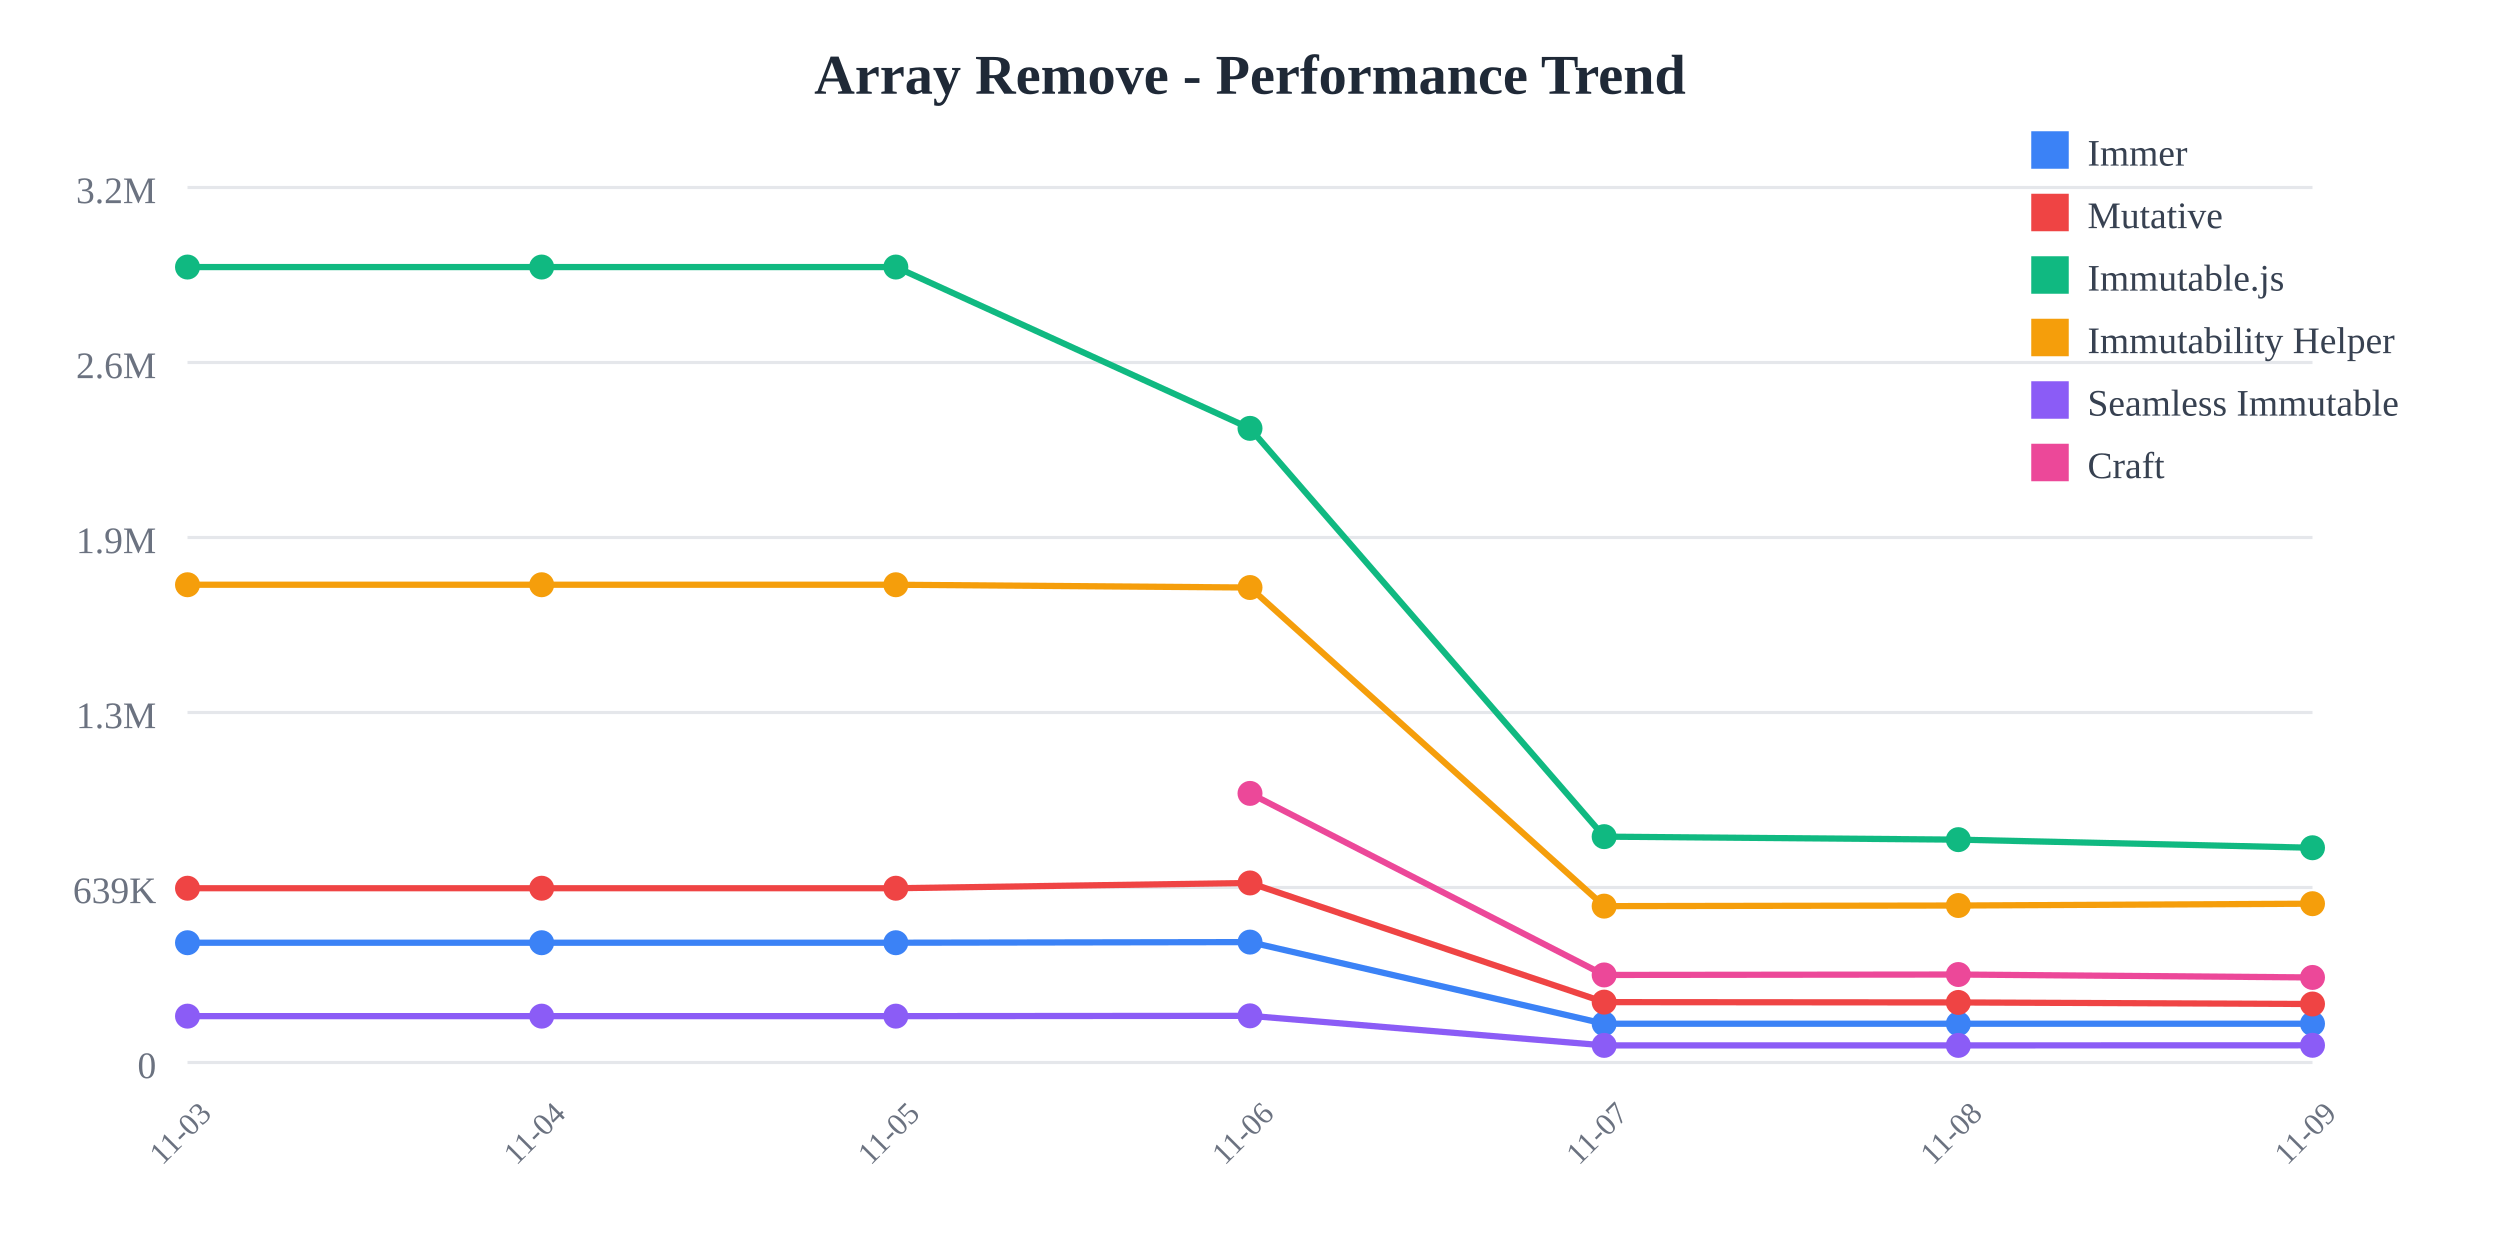
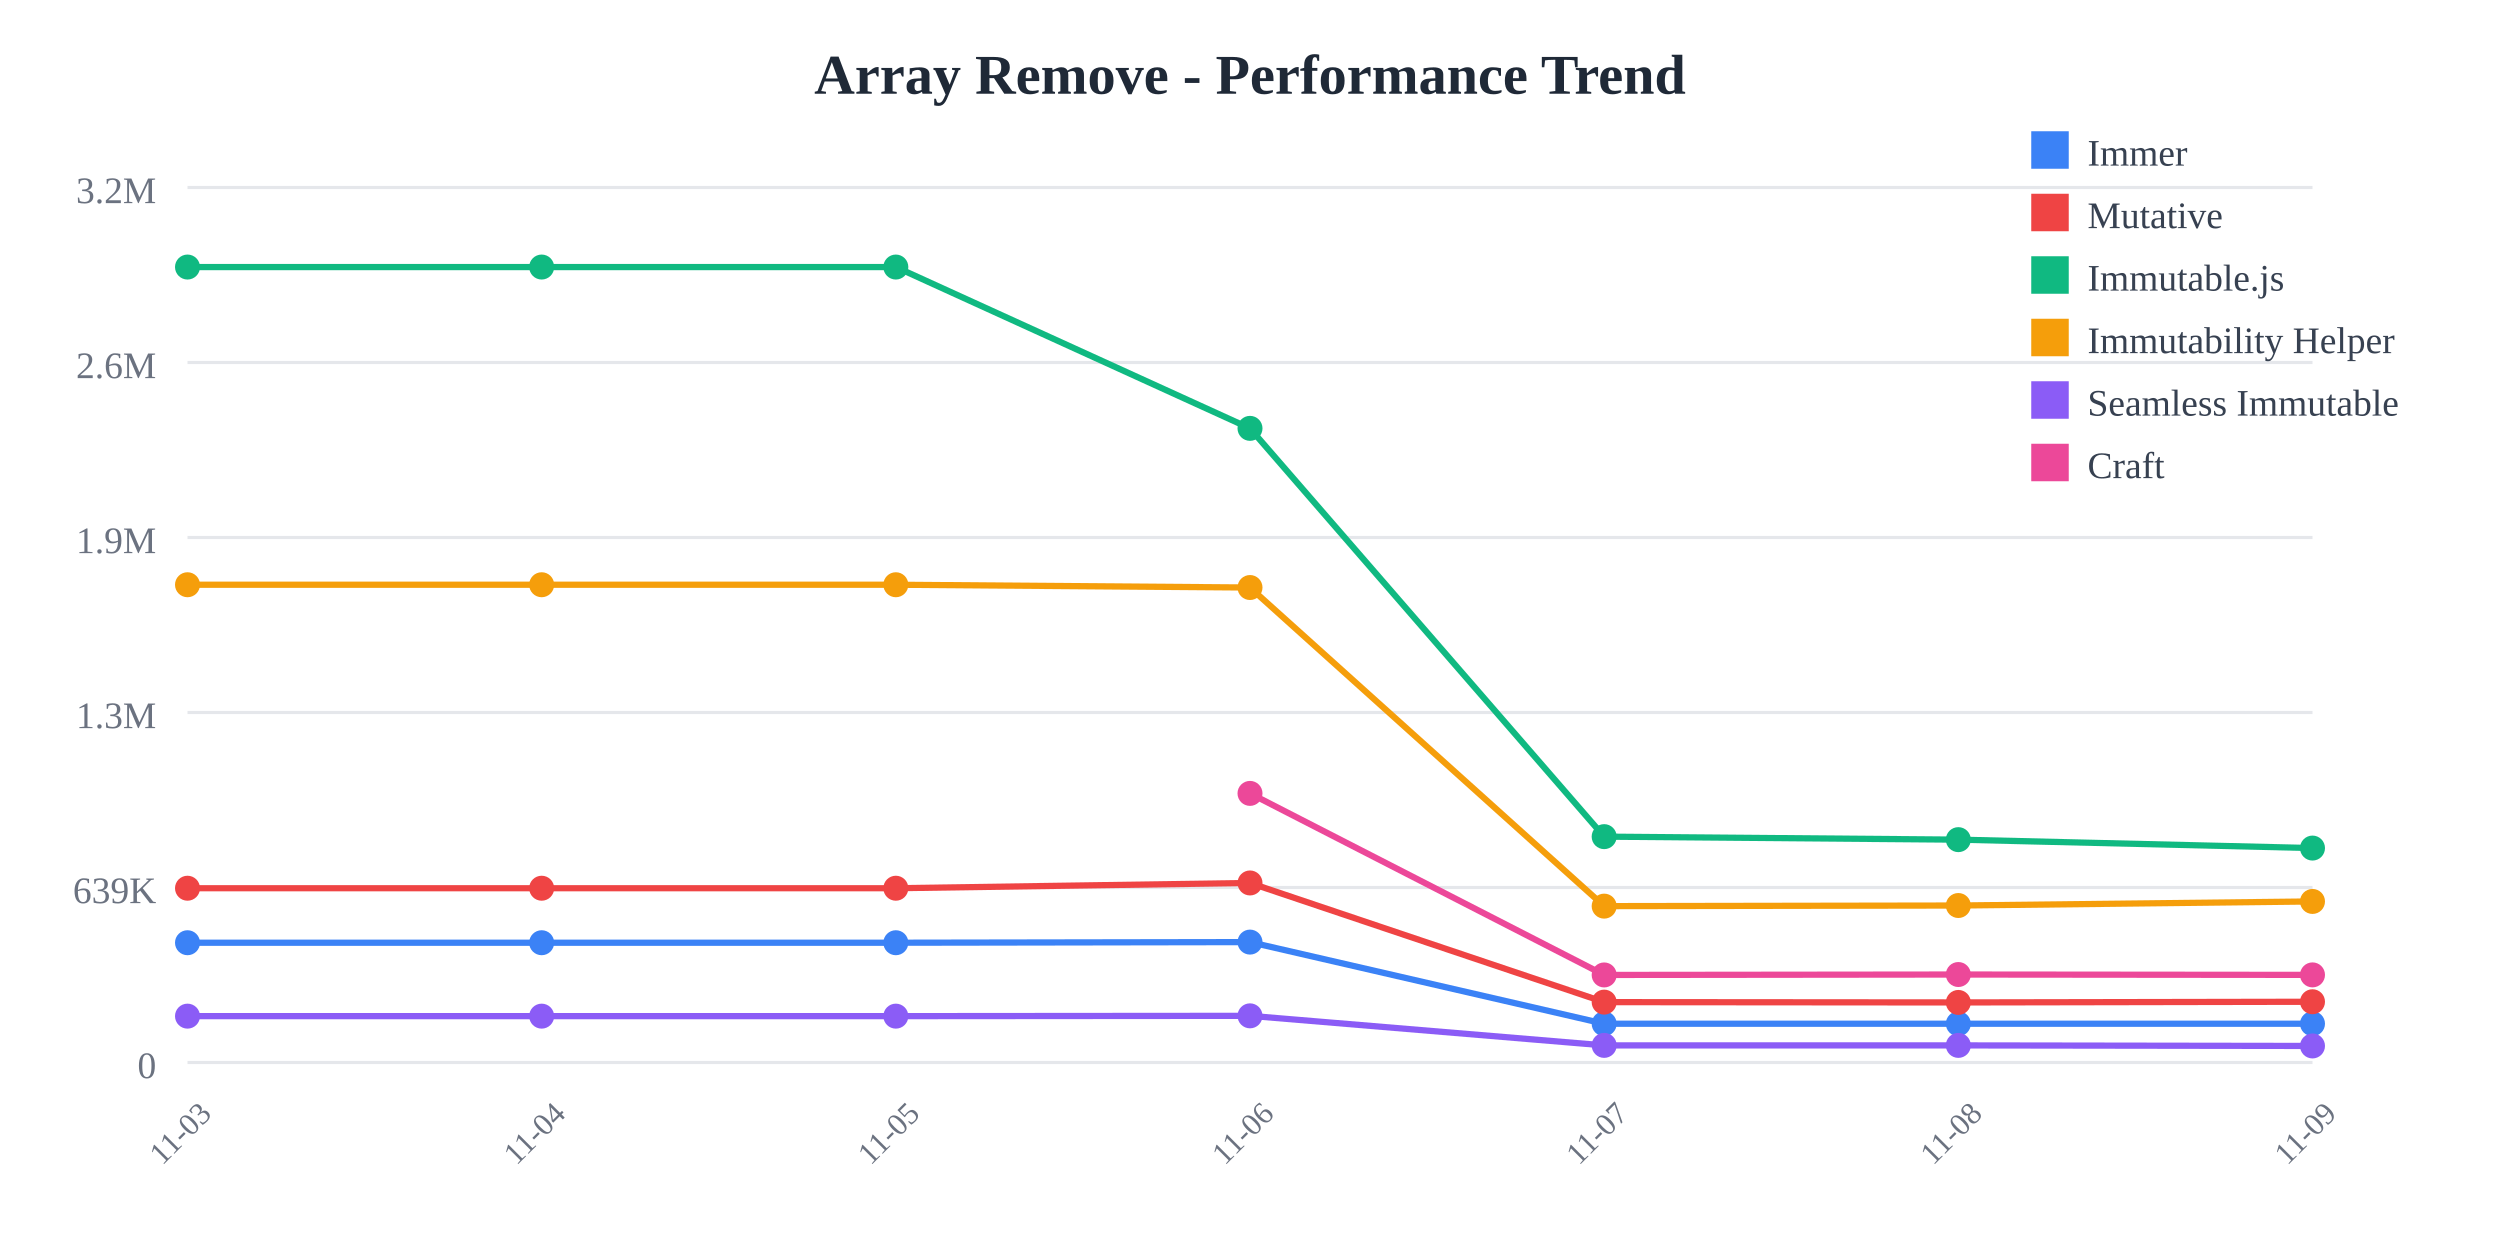
<svg xmlns="http://www.w3.org/2000/svg" width="800" height="400">
  <rect width="800" height="400" fill="white" />
  <text x="400" y="30" text-anchor="middle" font-size="18" font-weight="bold" fill="#1f2937">
    Array Remove - Performance Trend
  </text>
  <line x1="60" y1="60" x2="740" y2="60" stroke="#e5e7eb" stroke-width="1" />
  <text x="50" y="65" text-anchor="end" font-size="12" fill="#6b7280">
    3.2M
  </text>
  <line x1="60" y1="116" x2="740" y2="116" stroke="#e5e7eb" stroke-width="1" />
  <text x="50" y="121" text-anchor="end" font-size="12" fill="#6b7280">
    2.6M
  </text>
  <line x1="60" y1="172" x2="740" y2="172" stroke="#e5e7eb" stroke-width="1" />
  <text x="50" y="177" text-anchor="end" font-size="12" fill="#6b7280">
    1.9M
  </text>
  <line x1="60" y1="228" x2="740" y2="228" stroke="#e5e7eb" stroke-width="1" />
  <text x="50" y="233" text-anchor="end" font-size="12" fill="#6b7280">
    1.3M
  </text>
  <line x1="60" y1="284" x2="740" y2="284" stroke="#e5e7eb" stroke-width="1" />
  <text x="50" y="289" text-anchor="end" font-size="12" fill="#6b7280">
    639K
  </text>
  <line x1="60" y1="340" x2="740" y2="340" stroke="#e5e7eb" stroke-width="1" />
  <text x="50" y="345" text-anchor="end" font-size="12" fill="#6b7280">
    0
  </text>
  <text x="60" y="365" text-anchor="middle" font-size="10" fill="#6b7280" transform="rotate(-45, 60, 365)">
    11-03
  </text>
  <text x="173.333" y="365" text-anchor="middle" font-size="10" fill="#6b7280" transform="rotate(-45, 173.3333, 365)">
    11-04
  </text>
  <text x="286.667" y="365" text-anchor="middle" font-size="10" fill="#6b7280" transform="rotate(-45, 286.6667, 365)">
    11-05
  </text>
  <text x="400" y="365" text-anchor="middle" font-size="10" fill="#6b7280" transform="rotate(-45, 400, 365)">
    11-06
  </text>
  <text x="513.333" y="365" text-anchor="middle" font-size="10" fill="#6b7280" transform="rotate(-45, 513.3333, 365)">
    11-07
  </text>
  <text x="626.667" y="365" text-anchor="middle" font-size="10" fill="#6b7280" transform="rotate(-45, 626.6667, 365)">
    11-08
  </text>
  <text x="740" y="365" text-anchor="middle" font-size="10" fill="#6b7280" transform="rotate(-45, 740, 365)">
    11-09
  </text>
-   <polyline points="60,301.671 173.333,301.671 286.667,301.671 400,301.471 513.333,327.603 626.667,327.603 740,327.593" fill="none" stroke="#3b82f6" stroke-width="2" />
+   <polyline points="60,301.671 173.333,301.671 286.667,301.671 400,301.471 513.333,327.603 626.667,327.603 740,327.588" fill="none" stroke="#3b82f6" stroke-width="2" />
  <circle cx="60" cy="301.671" r="4" fill="#3b82f6" />
  <circle cx="173.333" cy="301.671" r="4" fill="#3b82f6" />
  <circle cx="286.667" cy="301.671" r="4" fill="#3b82f6" />
  <circle cx="400" cy="301.471" r="4" fill="#3b82f6" />
  <circle cx="513.333" cy="327.603" r="4" fill="#3b82f6" />
  <circle cx="626.667" cy="327.603" r="4" fill="#3b82f6" />
-   <circle cx="740" cy="327.593" r="4" fill="#3b82f6" />
-   <polyline points="60,284.232 173.333,284.232 286.667,284.232 400,282.548 513.333,320.68 626.667,320.78 740,321.281" fill="none" stroke="#ef4444" stroke-width="2" />
+   <circle cx="740" cy="327.588" r="4" fill="#3b82f6" />
+   <polyline points="60,284.232 173.333,284.232 286.667,284.232 400,282.548 513.333,320.68 626.667,320.78 740,320.561" fill="none" stroke="#ef4444" stroke-width="2" />
  <circle cx="60" cy="284.232" r="4" fill="#ef4444" />
  <circle cx="173.333" cy="284.232" r="4" fill="#ef4444" />
  <circle cx="286.667" cy="284.232" r="4" fill="#ef4444" />
  <circle cx="400" cy="282.548" r="4" fill="#ef4444" />
  <circle cx="513.333" cy="320.68" r="4" fill="#ef4444" />
  <circle cx="626.667" cy="320.78" r="4" fill="#ef4444" />
-   <circle cx="740" cy="321.281" r="4" fill="#ef4444" />
-   <polyline points="60,85.455 173.333,85.455 286.667,85.455 400,137.076 513.333,267.725 626.667,268.686 740,271.282" fill="none" stroke="#10b981" stroke-width="2" />
+   <circle cx="740" cy="320.561" r="4" fill="#ef4444" />
+   <polyline points="60,85.455 173.333,85.455 286.667,85.455 400,137.076 513.333,267.725 626.667,268.686 740,271.384" fill="none" stroke="#10b981" stroke-width="2" />
  <circle cx="60" cy="85.455" r="4" fill="#10b981" />
  <circle cx="173.333" cy="85.455" r="4" fill="#10b981" />
  <circle cx="286.667" cy="85.455" r="4" fill="#10b981" />
  <circle cx="400" cy="137.076" r="4" fill="#10b981" />
  <circle cx="513.333" cy="267.725" r="4" fill="#10b981" />
  <circle cx="626.667" cy="268.686" r="4" fill="#10b981" />
-   <circle cx="740" cy="271.282" r="4" fill="#10b981" />
-   <polyline points="60,187.117 173.333,187.117 286.667,187.117 400,188.009 513.333,289.963 626.667,289.766 740,289.182" fill="none" stroke="#f59e0b" stroke-width="2" />
+   <circle cx="740" cy="271.384" r="4" fill="#10b981" />
+   <polyline points="60,187.117 173.333,187.117 286.667,187.117 400,188.009 513.333,289.963 626.667,289.766 740,288.463" fill="none" stroke="#f59e0b" stroke-width="2" />
  <circle cx="60" cy="187.117" r="4" fill="#f59e0b" />
  <circle cx="173.333" cy="187.117" r="4" fill="#f59e0b" />
  <circle cx="286.667" cy="187.117" r="4" fill="#f59e0b" />
  <circle cx="400" cy="188.009" r="4" fill="#f59e0b" />
  <circle cx="513.333" cy="289.963" r="4" fill="#f59e0b" />
  <circle cx="626.667" cy="289.766" r="4" fill="#f59e0b" />
-   <circle cx="740" cy="289.182" r="4" fill="#f59e0b" />
-   <polyline points="60,325.166 173.333,325.166 286.667,325.166 400,325.069 513.333,334.524 626.667,334.526 740,334.497" fill="none" stroke="#8b5cf6" stroke-width="2" />
+   <circle cx="740" cy="288.463" r="4" fill="#f59e0b" />
+   <polyline points="60,325.166 173.333,325.166 286.667,325.166 400,325.069 513.333,334.524 626.667,334.526 740,334.705" fill="none" stroke="#8b5cf6" stroke-width="2" />
  <circle cx="60" cy="325.166" r="4" fill="#8b5cf6" />
  <circle cx="173.333" cy="325.166" r="4" fill="#8b5cf6" />
  <circle cx="286.667" cy="325.166" r="4" fill="#8b5cf6" />
  <circle cx="400" cy="325.069" r="4" fill="#8b5cf6" />
  <circle cx="513.333" cy="334.524" r="4" fill="#8b5cf6" />
  <circle cx="626.667" cy="334.526" r="4" fill="#8b5cf6" />
-   <circle cx="740" cy="334.497" r="4" fill="#8b5cf6" />
-   <polyline points="400,253.886 513.333,311.982 626.667,311.847 740,312.781" fill="none" stroke="#ec4899" stroke-width="2" />
+   <circle cx="740" cy="334.705" r="4" fill="#8b5cf6" />
+   <polyline points="400,253.886 513.333,311.982 626.667,311.847 740,311.965" fill="none" stroke="#ec4899" stroke-width="2" />
  <circle cx="400" cy="253.886" r="4" fill="#ec4899" />
  <circle cx="513.333" cy="311.982" r="4" fill="#ec4899" />
  <circle cx="626.667" cy="311.847" r="4" fill="#ec4899" />
-   <circle cx="740" cy="312.781" r="4" fill="#ec4899" />
+   <circle cx="740" cy="311.965" r="4" fill="#ec4899" />
  <rect x="650" y="42" width="12" height="12" fill="#3b82f6" />
  <text x="668" y="53" font-size="12" fill="#374151">Immer</text>
  <rect x="650" y="62" width="12" height="12" fill="#ef4444" />
  <text x="668" y="73" font-size="12" fill="#374151">Mutative</text>
  <rect x="650" y="82" width="12" height="12" fill="#10b981" />
  <text x="668" y="93" font-size="12" fill="#374151">Immutable.js</text>
  <rect x="650" y="102" width="12" height="12" fill="#f59e0b" />
  <text x="668" y="113" font-size="12" fill="#374151">Immutability Helper</text>
  <rect x="650" y="122" width="12" height="12" fill="#8b5cf6" />
  <text x="668" y="133" font-size="12" fill="#374151">Seamless Immutable</text>
  <rect x="650" y="142" width="12" height="12" fill="#ec4899" />
  <text x="668" y="153" font-size="12" fill="#374151">Craft</text>
</svg>
